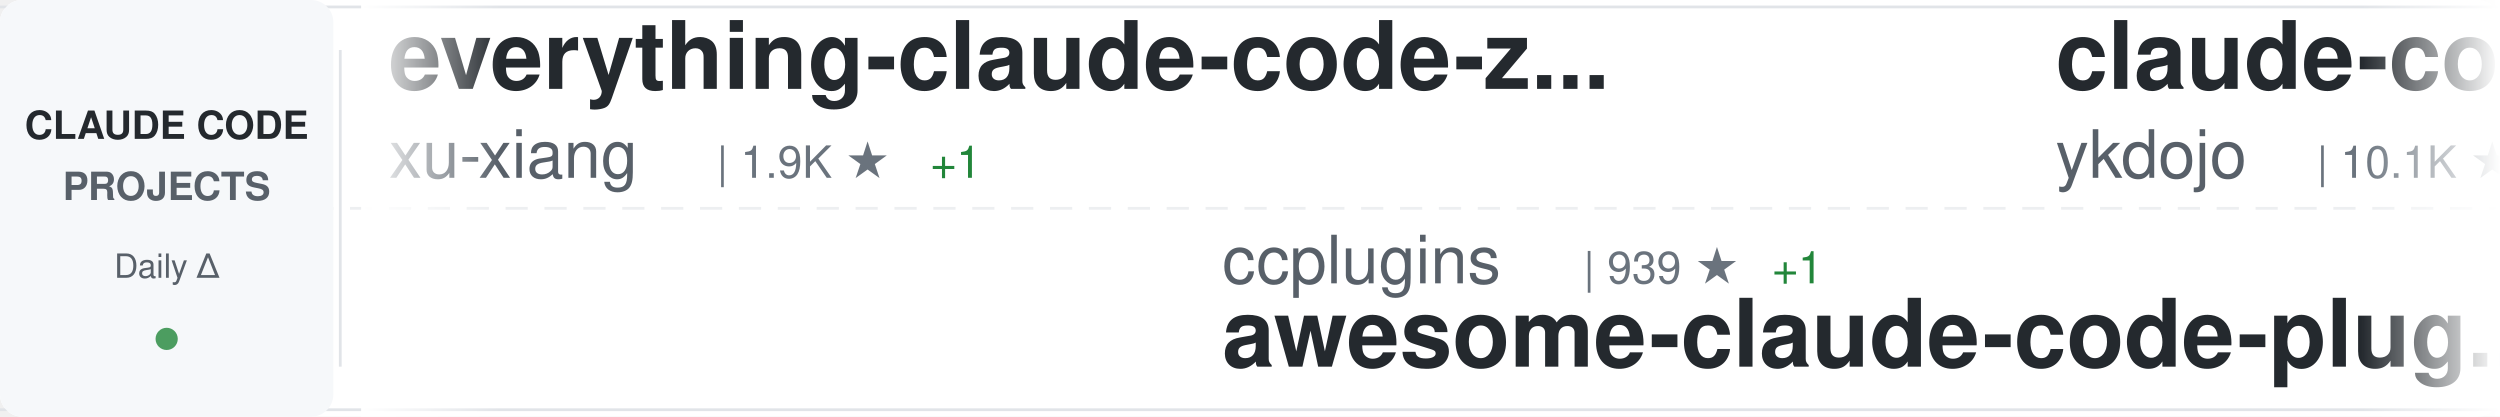
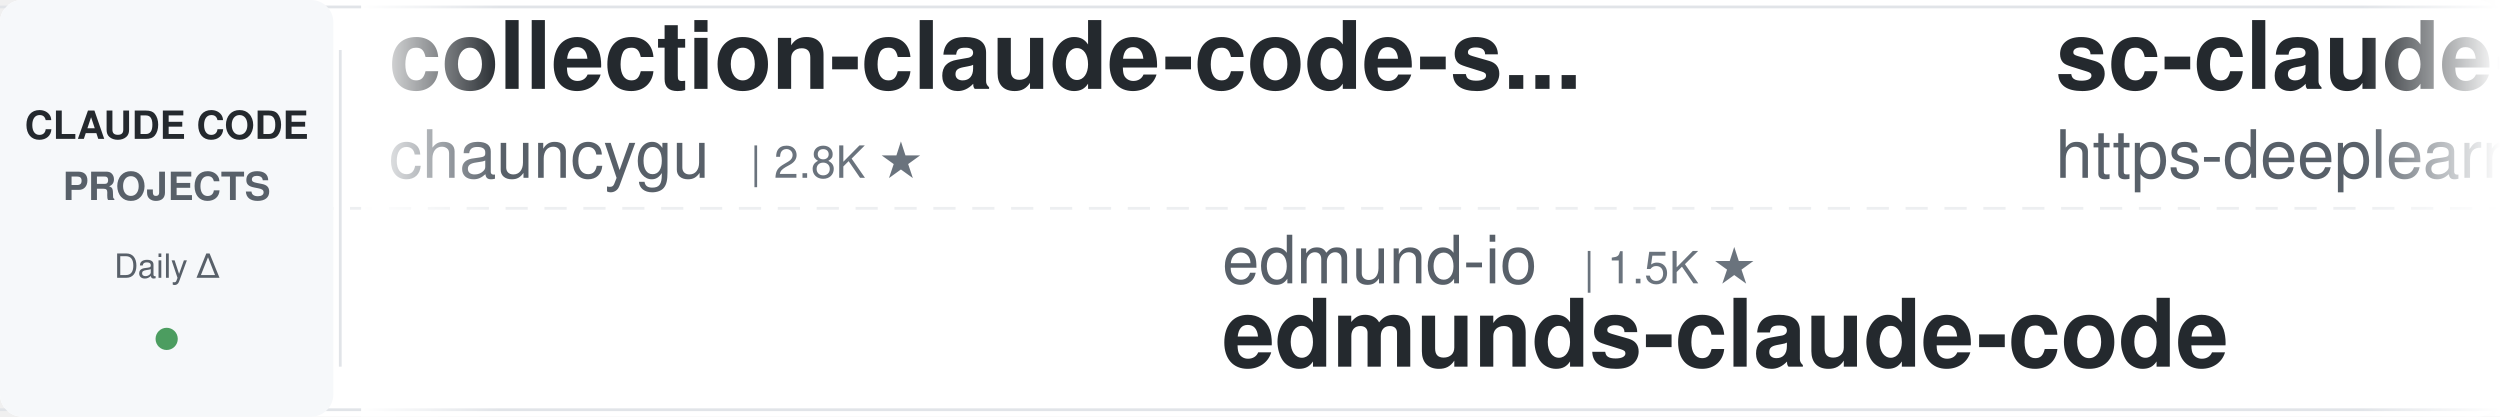
<svg xmlns="http://www.w3.org/2000/svg" width="900" height="150">
  <defs>
    <linearGradient id="awesomeLeftFade" x1="0%" y1="0%" x2="100%" y2="0%">
      <stop offset="0%" style="stop-color:#ffffff;stop-opacity:1" />
      <stop offset="100%" style="stop-color:#ffffff;stop-opacity:0" />
    </linearGradient>
    <linearGradient id="awesomeRightFade" x1="0%" y1="0%" x2="100%" y2="0%">
      <stop offset="0%" style="stop-color:#ffffff;stop-opacity:0" />
      <stop offset="100%" style="stop-color:#ffffff;stop-opacity:1" />
    </linearGradient>
  </defs>
  <rect width="900" height="150" fill="#ffffff" rx="8" />
  <rect x="0" y="2" width="900" height="1" fill="#e1e4e8" />
  <rect x="0" y="147" width="900" height="1" fill="#e1e4e8" />
  <line x1="0" y1="75" x2="900" y2="75" stroke="#e1e4e8" stroke-width="1" stroke-dasharray="8 6" opacity="0.6" />
  <rect x="0" y="0" width="120" height="150" fill="#f6f8fa" rx="8" />
  <text x="60" y="50" font-family="-apple-system, BlinkMacSystemFont, 'Segoe UI', Helvetica, Arial, sans-serif" font-size="14" font-weight="600" fill="#24292e" text-anchor="middle">CLAUDE CODE</text>
  <text x="60" y="72" font-family="-apple-system, BlinkMacSystemFont, 'Segoe UI', Helvetica, Arial, sans-serif" font-size="14" font-weight="600" fill="#586069" text-anchor="middle">PROJECTS</text>
  <text x="60" y="100" font-family="-apple-system, BlinkMacSystemFont, 'Segoe UI', Helvetica, Arial, sans-serif" font-size="12" font-weight="500" fill="#586069" text-anchor="middle">Daily Δ</text>
  <circle cx="60" cy="122" r="4" fill="#22863a" opacity="0.8" />
  <rect x="122" y="18" width="1" height="114" fill="#e1e4e8" />
  <clipPath id="awesomeTickerClip">
    <rect x="130" y="0" width="770" height="150" />
  </clipPath>
  <g clip-path="url(#awesomeTickerClip)">
    <g id="awesomeTickerItems">
      <animateTransform attributeName="transform" attributeType="XML" type="translate" from="0 0" to="-3000 0" dur="54s" repeatCount="indefinite" />
      <g transform="translate(0, 0)">
-         <text x="140" y="32" font-family="-apple-system, BlinkMacSystemFont, 'Segoe UI', Helvetica, Arial, sans-serif" font-size="34" font-weight="600" fill="#24292e">everything-claude-code-z...</text>
-         <text x="140" y="64" font-family="-apple-system, BlinkMacSystemFont, 'Segoe UI', Helvetica, Arial, sans-serif" font-size="24" font-weight="400" fill="#586069">xu-xiang</text>
-         <text x="258" y="64" font-family="-apple-system, BlinkMacSystemFont, 'Segoe UI', Helvetica, Arial, sans-serif" font-size="16" font-weight="500" fill="#6a737d">| 1.9K ★</text>
-         <text x="335" y="64" font-family="-apple-system, BlinkMacSystemFont, 'Segoe UI', Helvetica, Arial, sans-serif" font-size="16" font-weight="500" fill="#22863a"> +1</text>
+         <text x="140" y="32" font-family="-apple-system, BlinkMacSystemFont, 'Segoe UI', Helvetica, Arial, sans-serif" font-size="34" font-weight="600" fill="#24292e">collection-claude-code-s...</text>
+         <text x="140" y="64" font-family="-apple-system, BlinkMacSystemFont, 'Segoe UI', Helvetica, Arial, sans-serif" font-size="24" font-weight="400" fill="#586069">chauncygu</text>
+         <text x="270" y="64" font-family="-apple-system, BlinkMacSystemFont, 'Segoe UI', Helvetica, Arial, sans-serif" font-size="16" font-weight="500" fill="#6a737d">| 2.8K ★</text>
      </g>
      <g transform="translate(300, 0)">
-         <text x="140" y="102" font-family="-apple-system, BlinkMacSystemFont, 'Segoe UI', Helvetica, Arial, sans-serif" font-size="24" font-weight="400" fill="#586069">ccplugins</text>
-         <text x="270" y="102" font-family="-apple-system, BlinkMacSystemFont, 'Segoe UI', Helvetica, Arial, sans-serif" font-size="16" font-weight="500" fill="#6a737d">| 939 ★</text>
-         <text x="338" y="102" font-family="-apple-system, BlinkMacSystemFont, 'Segoe UI', Helvetica, Arial, sans-serif" font-size="16" font-weight="500" fill="#22863a"> +1</text>
-         <text x="140" y="132" font-family="-apple-system, BlinkMacSystemFont, 'Segoe UI', Helvetica, Arial, sans-serif" font-size="34" font-weight="600" fill="#24292e">awesome-claude-code-plug...</text>
+         <text x="140" y="102" font-family="-apple-system, BlinkMacSystemFont, 'Segoe UI', Helvetica, Arial, sans-serif" font-size="24" font-weight="400" fill="#586069">edmund-io</text>
+         <text x="270" y="102" font-family="-apple-system, BlinkMacSystemFont, 'Segoe UI', Helvetica, Arial, sans-serif" font-size="16" font-weight="500" fill="#6a737d">| 1.5K ★</text>
+         <text x="140" y="132" font-family="-apple-system, BlinkMacSystemFont, 'Segoe UI', Helvetica, Arial, sans-serif" font-size="34" font-weight="600" fill="#24292e">edmunds-claude-code</text>
      </g>
      <g transform="translate(600, 0)">
-         <text x="140" y="32" font-family="-apple-system, BlinkMacSystemFont, 'Segoe UI', Helvetica, Arial, sans-serif" font-size="34" font-weight="600" fill="#24292e">claude-code-tips</text>
-         <text x="140" y="64" font-family="-apple-system, BlinkMacSystemFont, 'Segoe UI', Helvetica, Arial, sans-serif" font-size="24" font-weight="400" fill="#586069">ykdojo</text>
-         <text x="234" y="64" font-family="-apple-system, BlinkMacSystemFont, 'Segoe UI', Helvetica, Arial, sans-serif" font-size="16" font-weight="500" fill="#6a737d">| 10.1K ★</text>
-         <text x="320" y="64" font-family="-apple-system, BlinkMacSystemFont, 'Segoe UI', Helvetica, Arial, sans-serif" font-size="16" font-weight="500" fill="#22863a"> +1</text>
+         <text x="140" y="32" font-family="-apple-system, BlinkMacSystemFont, 'Segoe UI', Helvetica, Arial, sans-serif" font-size="34" font-weight="600" fill="#24292e">sc-claude-code-files</text>
+         <text x="140" y="64" font-family="-apple-system, BlinkMacSystemFont, 'Segoe UI', Helvetica, Arial, sans-serif" font-size="24" font-weight="400" fill="#586069">https-deeplearning-ai</text>
+         <text x="414" y="64" font-family="-apple-system, BlinkMacSystemFont, 'Segoe UI', Helvetica, Arial, sans-serif" font-size="16" font-weight="500" fill="#6a737d">| 549 ★</text>
      </g>
      <g transform="translate(900, 0)">
-         <text x="140" y="102" font-family="-apple-system, BlinkMacSystemFont, 'Segoe UI', Helvetica, Arial, sans-serif" font-size="24" font-weight="400" fill="#586069">AICoderTudou</text>
-         <text x="306" y="102" font-family="-apple-system, BlinkMacSystemFont, 'Segoe UI', Helvetica, Arial, sans-serif" font-size="16" font-weight="500" fill="#6a737d">| 493 ★</text>
-         <text x="374" y="102" font-family="-apple-system, BlinkMacSystemFont, 'Segoe UI', Helvetica, Arial, sans-serif" font-size="16" font-weight="500" fill="#cb2431"> -1</text>
-         <text x="140" y="132" font-family="-apple-system, BlinkMacSystemFont, 'Segoe UI', Helvetica, Arial, sans-serif" font-size="34" font-weight="600" fill="#24292e">claude-code-tudou</text>
+         <text x="140" y="102" font-family="-apple-system, BlinkMacSystemFont, 'Segoe UI', Helvetica, Arial, sans-serif" font-size="24" font-weight="400" fill="#586069">frankbria</text>
+         <text x="270" y="102" font-family="-apple-system, BlinkMacSystemFont, 'Segoe UI', Helvetica, Arial, sans-serif" font-size="16" font-weight="500" fill="#6a737d">| 9.6K ★</text>
+         <text x="347" y="102" font-family="-apple-system, BlinkMacSystemFont, 'Segoe UI', Helvetica, Arial, sans-serif" font-size="16" font-weight="500" fill="#22863a"> +4</text>
+         <text x="140" y="132" font-family="-apple-system, BlinkMacSystemFont, 'Segoe UI', Helvetica, Arial, sans-serif" font-size="34" font-weight="600" fill="#24292e">ralph-claude-code</text>
      </g>
      <g transform="translate(1200, 0)">
-         <text x="140" y="32" font-family="-apple-system, BlinkMacSystemFont, 'Segoe UI', Helvetica, Arial, sans-serif" font-size="34" font-weight="600" fill="#24292e">my-claude-code-setup</text>
-         <text x="140" y="64" font-family="-apple-system, BlinkMacSystemFont, 'Segoe UI', Helvetica, Arial, sans-serif" font-size="24" font-weight="400" fill="#586069">centminmod</text>
-         <text x="282" y="64" font-family="-apple-system, BlinkMacSystemFont, 'Segoe UI', Helvetica, Arial, sans-serif" font-size="16" font-weight="500" fill="#6a737d">| 2.6K ★</text>
-         <text x="359" y="64" font-family="-apple-system, BlinkMacSystemFont, 'Segoe UI', Helvetica, Arial, sans-serif" font-size="16" font-weight="500" fill="#22863a"> +2.6K</text>
+         <text x="140" y="32" font-family="-apple-system, BlinkMacSystemFont, 'Segoe UI', Helvetica, Arial, sans-serif" font-size="34" font-weight="600" fill="#24292e">claude-code-proxy</text>
+         <text x="140" y="64" font-family="-apple-system, BlinkMacSystemFont, 'Segoe UI', Helvetica, Arial, sans-serif" font-size="24" font-weight="400" fill="#586069">fuergaosi233</text>
+         <text x="306" y="64" font-family="-apple-system, BlinkMacSystemFont, 'Segoe UI', Helvetica, Arial, sans-serif" font-size="16" font-weight="500" fill="#6a737d">| 2.8K ★</text>
      </g>
      <g transform="translate(1500, 0)">
-         <text x="140" y="102" font-family="-apple-system, BlinkMacSystemFont, 'Segoe UI', Helvetica, Arial, sans-serif" font-size="24" font-weight="400" fill="#586069">digitalsamba</text>
-         <text x="306" y="102" font-family="-apple-system, BlinkMacSystemFont, 'Segoe UI', Helvetica, Arial, sans-serif" font-size="16" font-weight="500" fill="#6a737d">| 2.1K ★</text>
-         <text x="383" y="102" font-family="-apple-system, BlinkMacSystemFont, 'Segoe UI', Helvetica, Arial, sans-serif" font-size="16" font-weight="500" fill="#22863a"> +2</text>
-         <text x="140" y="132" font-family="-apple-system, BlinkMacSystemFont, 'Segoe UI', Helvetica, Arial, sans-serif" font-size="34" font-weight="600" fill="#24292e">claude-code-video-toolki...</text>
+         <text x="140" y="102" font-family="-apple-system, BlinkMacSystemFont, 'Segoe UI', Helvetica, Arial, sans-serif" font-size="24" font-weight="400" fill="#586069">Pimzino</text>
+         <text x="246" y="102" font-family="-apple-system, BlinkMacSystemFont, 'Segoe UI', Helvetica, Arial, sans-serif" font-size="16" font-weight="500" fill="#6a737d">| 3.9K ★</text>
+         <text x="140" y="132" font-family="-apple-system, BlinkMacSystemFont, 'Segoe UI', Helvetica, Arial, sans-serif" font-size="34" font-weight="600" fill="#24292e">claude-code-spec-workflo...</text>
      </g>
      <g transform="translate(1800, 0)">
-         <text x="140" y="32" font-family="-apple-system, BlinkMacSystemFont, 'Segoe UI', Helvetica, Arial, sans-serif" font-size="34" font-weight="600" fill="#24292e">Claude-Code-Usage-Monito...</text>
-         <text x="140" y="64" font-family="-apple-system, BlinkMacSystemFont, 'Segoe UI', Helvetica, Arial, sans-serif" font-size="24" font-weight="400" fill="#586069">Maciek-roboblog</text>
-         <text x="342" y="64" font-family="-apple-system, BlinkMacSystemFont, 'Segoe UI', Helvetica, Arial, sans-serif" font-size="16" font-weight="500" fill="#6a737d">| 8.7K ★</text>
+         <text x="140" y="32" font-family="-apple-system, BlinkMacSystemFont, 'Segoe UI', Helvetica, Arial, sans-serif" font-size="34" font-weight="600" fill="#24292e">claude-code-action</text>
+         <text x="140" y="64" font-family="-apple-system, BlinkMacSystemFont, 'Segoe UI', Helvetica, Arial, sans-serif" font-size="24" font-weight="400" fill="#586069">anthropics</text>
+         <text x="282" y="64" font-family="-apple-system, BlinkMacSystemFont, 'Segoe UI', Helvetica, Arial, sans-serif" font-size="16" font-weight="500" fill="#6a737d">| 8.9K ★</text>
+         <text x="359" y="64" font-family="-apple-system, BlinkMacSystemFont, 'Segoe UI', Helvetica, Arial, sans-serif" font-size="16" font-weight="500" fill="#22863a"> +3</text>
      </g>
      <g transform="translate(2100, 0)">
-         <text x="140" y="102" font-family="-apple-system, BlinkMacSystemFont, 'Segoe UI', Helvetica, Arial, sans-serif" font-size="24" font-weight="400" fill="#586069">disler</text>
-         <text x="234" y="102" font-family="-apple-system, BlinkMacSystemFont, 'Segoe UI', Helvetica, Arial, sans-serif" font-size="16" font-weight="500" fill="#6a737d">| 1.7K ★</text>
-         <text x="311" y="102" font-family="-apple-system, BlinkMacSystemFont, 'Segoe UI', Helvetica, Arial, sans-serif" font-size="16" font-weight="500" fill="#22863a"> +2</text>
-         <text x="140" y="132" font-family="-apple-system, BlinkMacSystemFont, 'Segoe UI', Helvetica, Arial, sans-serif" font-size="34" font-weight="600" fill="#24292e">pi-vs-claude-code</text>
+         <text x="140" y="102" font-family="-apple-system, BlinkMacSystemFont, 'Segoe UI', Helvetica, Arial, sans-serif" font-size="24" font-weight="400" fill="#586069">huangjia2019</text>
+         <text x="306" y="102" font-family="-apple-system, BlinkMacSystemFont, 'Segoe UI', Helvetica, Arial, sans-serif" font-size="16" font-weight="500" fill="#6a737d">| 1.1K ★</text>
+         <text x="140" y="132" font-family="-apple-system, BlinkMacSystemFont, 'Segoe UI', Helvetica, Arial, sans-serif" font-size="34" font-weight="600" fill="#24292e">claude-code-engineering</text>
      </g>
      <g transform="translate(2400, 0)">
-         <text x="140" y="32" font-family="-apple-system, BlinkMacSystemFont, 'Segoe UI', Helvetica, Arial, sans-serif" font-size="34" font-weight="600" fill="#24292e">claude-code-source</text>
-         <text x="140" y="64" font-family="-apple-system, BlinkMacSystemFont, 'Segoe UI', Helvetica, Arial, sans-serif" font-size="24" font-weight="400" fill="#586069">hangsman</text>
-         <text x="258" y="64" font-family="-apple-system, BlinkMacSystemFont, 'Segoe UI', Helvetica, Arial, sans-serif" font-size="16" font-weight="500" fill="#6a737d">| 794 ★</text>
+         <text x="140" y="32" font-family="-apple-system, BlinkMacSystemFont, 'Segoe UI', Helvetica, Arial, sans-serif" font-size="34" font-weight="600" fill="#24292e">oh-my-claudecode</text>
+         <text x="140" y="64" font-family="-apple-system, BlinkMacSystemFont, 'Segoe UI', Helvetica, Arial, sans-serif" font-size="24" font-weight="400" fill="#586069">Yeachan-Heo</text>
+         <text x="294" y="64" font-family="-apple-system, BlinkMacSystemFont, 'Segoe UI', Helvetica, Arial, sans-serif" font-size="16" font-weight="500" fill="#6a737d">| 39.2K ★</text>
+         <text x="380" y="64" font-family="-apple-system, BlinkMacSystemFont, 'Segoe UI', Helvetica, Arial, sans-serif" font-size="16" font-weight="500" fill="#22863a"> +2</text>
      </g>
      <g transform="translate(2700, 0)">
-         <text x="140" y="102" font-family="-apple-system, BlinkMacSystemFont, 'Segoe UI', Helvetica, Arial, sans-serif" font-size="24" font-weight="400" fill="#586069">Chachamaru127</text>
-         <text x="318" y="102" font-family="-apple-system, BlinkMacSystemFont, 'Segoe UI', Helvetica, Arial, sans-serif" font-size="16" font-weight="500" fill="#6a737d">| 3.1K ★</text>
-         <text x="395" y="102" font-family="-apple-system, BlinkMacSystemFont, 'Segoe UI', Helvetica, Arial, sans-serif" font-size="16" font-weight="500" fill="#cb2431"> -1</text>
-         <text x="140" y="132" font-family="-apple-system, BlinkMacSystemFont, 'Segoe UI', Helvetica, Arial, sans-serif" font-size="34" font-weight="600" fill="#24292e">claude-code-harness</text>
+         <text x="140" y="102" font-family="-apple-system, BlinkMacSystemFont, 'Segoe UI', Helvetica, Arial, sans-serif" font-size="24" font-weight="400" fill="#586069">oboard</text>
+         <text x="234" y="102" font-family="-apple-system, BlinkMacSystemFont, 'Segoe UI', Helvetica, Arial, sans-serif" font-size="16" font-weight="500" fill="#6a737d">| 3.3K ★</text>
+         <text x="140" y="132" font-family="-apple-system, BlinkMacSystemFont, 'Segoe UI', Helvetica, Arial, sans-serif" font-size="34" font-weight="600" fill="#24292e">claude-code-rev</text>
      </g>
      <g transform="translate(3000, 0)">
-         <text x="140" y="32" font-family="-apple-system, BlinkMacSystemFont, 'Segoe UI', Helvetica, Arial, sans-serif" font-size="34" font-weight="600" fill="#24292e">everything-claude-code-z...</text>
-         <text x="140" y="64" font-family="-apple-system, BlinkMacSystemFont, 'Segoe UI', Helvetica, Arial, sans-serif" font-size="24" font-weight="400" fill="#586069">xu-xiang</text>
-         <text x="258" y="64" font-family="-apple-system, BlinkMacSystemFont, 'Segoe UI', Helvetica, Arial, sans-serif" font-size="16" font-weight="500" fill="#6a737d">| 1.9K ★</text>
-         <text x="335" y="64" font-family="-apple-system, BlinkMacSystemFont, 'Segoe UI', Helvetica, Arial, sans-serif" font-size="16" font-weight="500" fill="#22863a"> +1</text>
+         <text x="140" y="32" font-family="-apple-system, BlinkMacSystemFont, 'Segoe UI', Helvetica, Arial, sans-serif" font-size="34" font-weight="600" fill="#24292e">collection-claude-code-s...</text>
+         <text x="140" y="64" font-family="-apple-system, BlinkMacSystemFont, 'Segoe UI', Helvetica, Arial, sans-serif" font-size="24" font-weight="400" fill="#586069">chauncygu</text>
+         <text x="270" y="64" font-family="-apple-system, BlinkMacSystemFont, 'Segoe UI', Helvetica, Arial, sans-serif" font-size="16" font-weight="500" fill="#6a737d">| 2.8K ★</text>
      </g>
      <g transform="translate(3300, 0)">
-         <text x="140" y="102" font-family="-apple-system, BlinkMacSystemFont, 'Segoe UI', Helvetica, Arial, sans-serif" font-size="24" font-weight="400" fill="#586069">ccplugins</text>
-         <text x="270" y="102" font-family="-apple-system, BlinkMacSystemFont, 'Segoe UI', Helvetica, Arial, sans-serif" font-size="16" font-weight="500" fill="#6a737d">| 939 ★</text>
-         <text x="338" y="102" font-family="-apple-system, BlinkMacSystemFont, 'Segoe UI', Helvetica, Arial, sans-serif" font-size="16" font-weight="500" fill="#22863a"> +1</text>
-         <text x="140" y="132" font-family="-apple-system, BlinkMacSystemFont, 'Segoe UI', Helvetica, Arial, sans-serif" font-size="34" font-weight="600" fill="#24292e">awesome-claude-code-plug...</text>
+         <text x="140" y="102" font-family="-apple-system, BlinkMacSystemFont, 'Segoe UI', Helvetica, Arial, sans-serif" font-size="24" font-weight="400" fill="#586069">edmund-io</text>
+         <text x="270" y="102" font-family="-apple-system, BlinkMacSystemFont, 'Segoe UI', Helvetica, Arial, sans-serif" font-size="16" font-weight="500" fill="#6a737d">| 1.5K ★</text>
+         <text x="140" y="132" font-family="-apple-system, BlinkMacSystemFont, 'Segoe UI', Helvetica, Arial, sans-serif" font-size="34" font-weight="600" fill="#24292e">edmunds-claude-code</text>
      </g>
      <g transform="translate(3600, 0)">
-         <text x="140" y="32" font-family="-apple-system, BlinkMacSystemFont, 'Segoe UI', Helvetica, Arial, sans-serif" font-size="34" font-weight="600" fill="#24292e">claude-code-tips</text>
-         <text x="140" y="64" font-family="-apple-system, BlinkMacSystemFont, 'Segoe UI', Helvetica, Arial, sans-serif" font-size="24" font-weight="400" fill="#586069">ykdojo</text>
-         <text x="234" y="64" font-family="-apple-system, BlinkMacSystemFont, 'Segoe UI', Helvetica, Arial, sans-serif" font-size="16" font-weight="500" fill="#6a737d">| 10.1K ★</text>
-         <text x="320" y="64" font-family="-apple-system, BlinkMacSystemFont, 'Segoe UI', Helvetica, Arial, sans-serif" font-size="16" font-weight="500" fill="#22863a"> +1</text>
+         <text x="140" y="32" font-family="-apple-system, BlinkMacSystemFont, 'Segoe UI', Helvetica, Arial, sans-serif" font-size="34" font-weight="600" fill="#24292e">sc-claude-code-files</text>
+         <text x="140" y="64" font-family="-apple-system, BlinkMacSystemFont, 'Segoe UI', Helvetica, Arial, sans-serif" font-size="24" font-weight="400" fill="#586069">https-deeplearning-ai</text>
+         <text x="414" y="64" font-family="-apple-system, BlinkMacSystemFont, 'Segoe UI', Helvetica, Arial, sans-serif" font-size="16" font-weight="500" fill="#6a737d">| 549 ★</text>
      </g>
      <g transform="translate(3900, 0)">
-         <text x="140" y="102" font-family="-apple-system, BlinkMacSystemFont, 'Segoe UI', Helvetica, Arial, sans-serif" font-size="24" font-weight="400" fill="#586069">AICoderTudou</text>
-         <text x="306" y="102" font-family="-apple-system, BlinkMacSystemFont, 'Segoe UI', Helvetica, Arial, sans-serif" font-size="16" font-weight="500" fill="#6a737d">| 493 ★</text>
-         <text x="374" y="102" font-family="-apple-system, BlinkMacSystemFont, 'Segoe UI', Helvetica, Arial, sans-serif" font-size="16" font-weight="500" fill="#cb2431"> -1</text>
-         <text x="140" y="132" font-family="-apple-system, BlinkMacSystemFont, 'Segoe UI', Helvetica, Arial, sans-serif" font-size="34" font-weight="600" fill="#24292e">claude-code-tudou</text>
+         <text x="140" y="102" font-family="-apple-system, BlinkMacSystemFont, 'Segoe UI', Helvetica, Arial, sans-serif" font-size="24" font-weight="400" fill="#586069">frankbria</text>
+         <text x="270" y="102" font-family="-apple-system, BlinkMacSystemFont, 'Segoe UI', Helvetica, Arial, sans-serif" font-size="16" font-weight="500" fill="#6a737d">| 9.6K ★</text>
+         <text x="347" y="102" font-family="-apple-system, BlinkMacSystemFont, 'Segoe UI', Helvetica, Arial, sans-serif" font-size="16" font-weight="500" fill="#22863a"> +4</text>
+         <text x="140" y="132" font-family="-apple-system, BlinkMacSystemFont, 'Segoe UI', Helvetica, Arial, sans-serif" font-size="34" font-weight="600" fill="#24292e">ralph-claude-code</text>
      </g>
    </g>
  </g>
  <rect x="130" y="0" width="50" height="150" fill="url(#awesomeLeftFade)" />
  <rect x="850" y="0" width="50" height="150" fill="url(#awesomeRightFade)" />
</svg>
